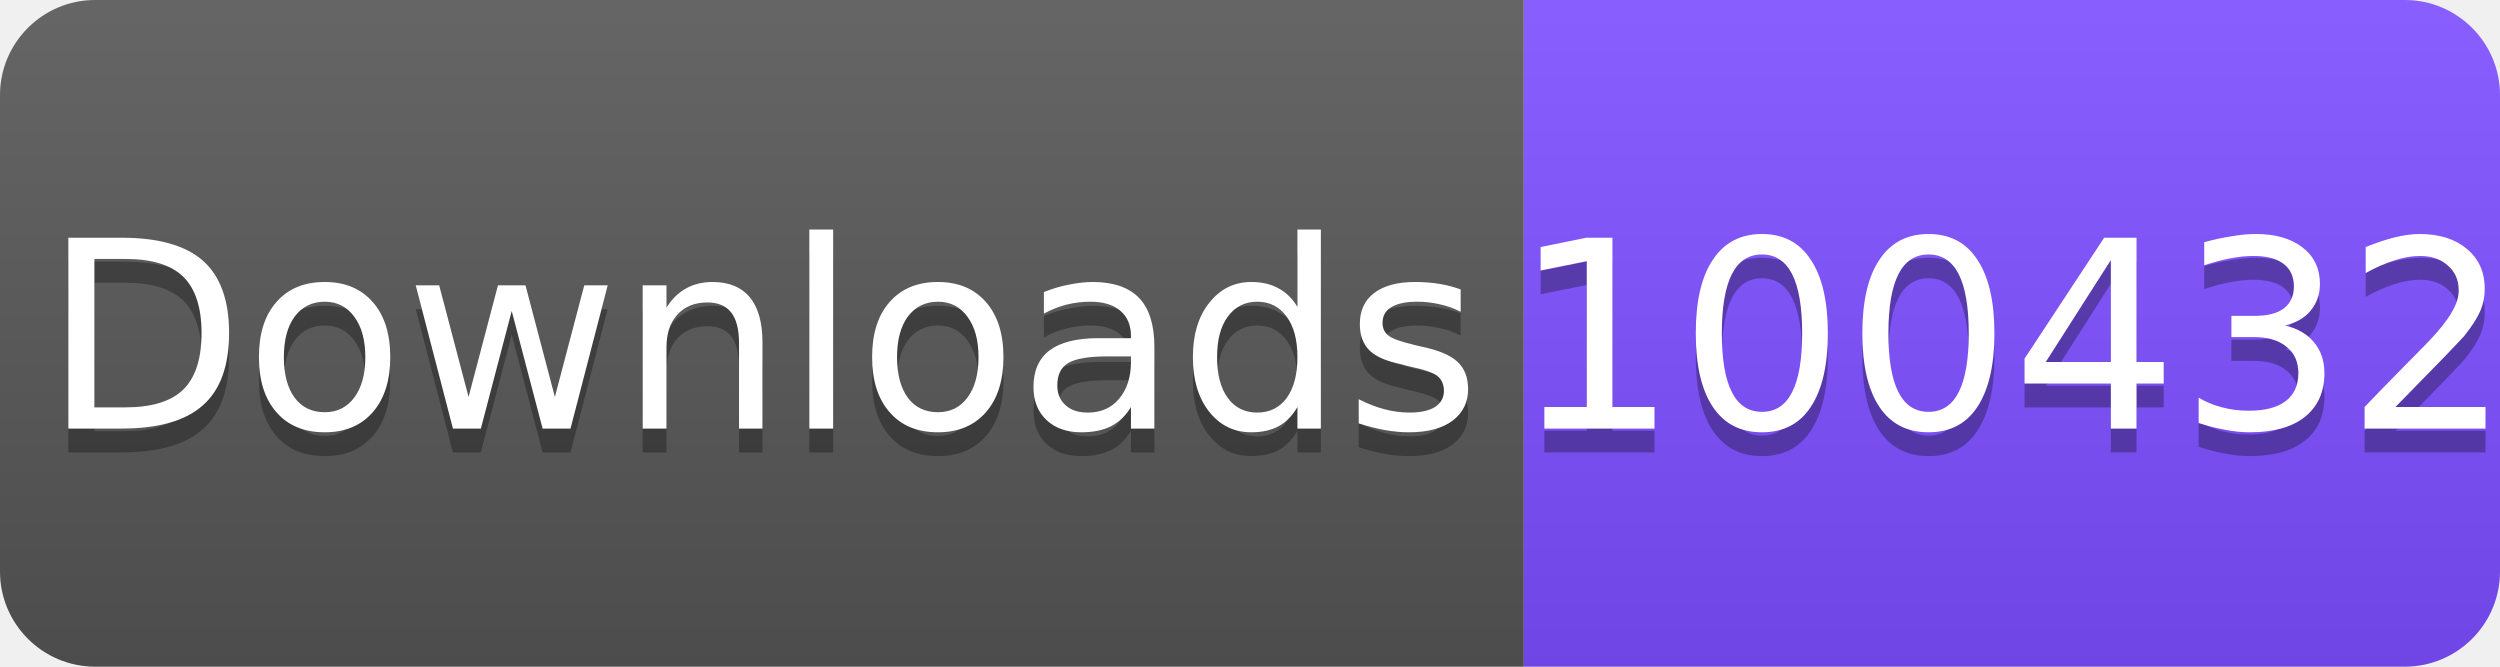
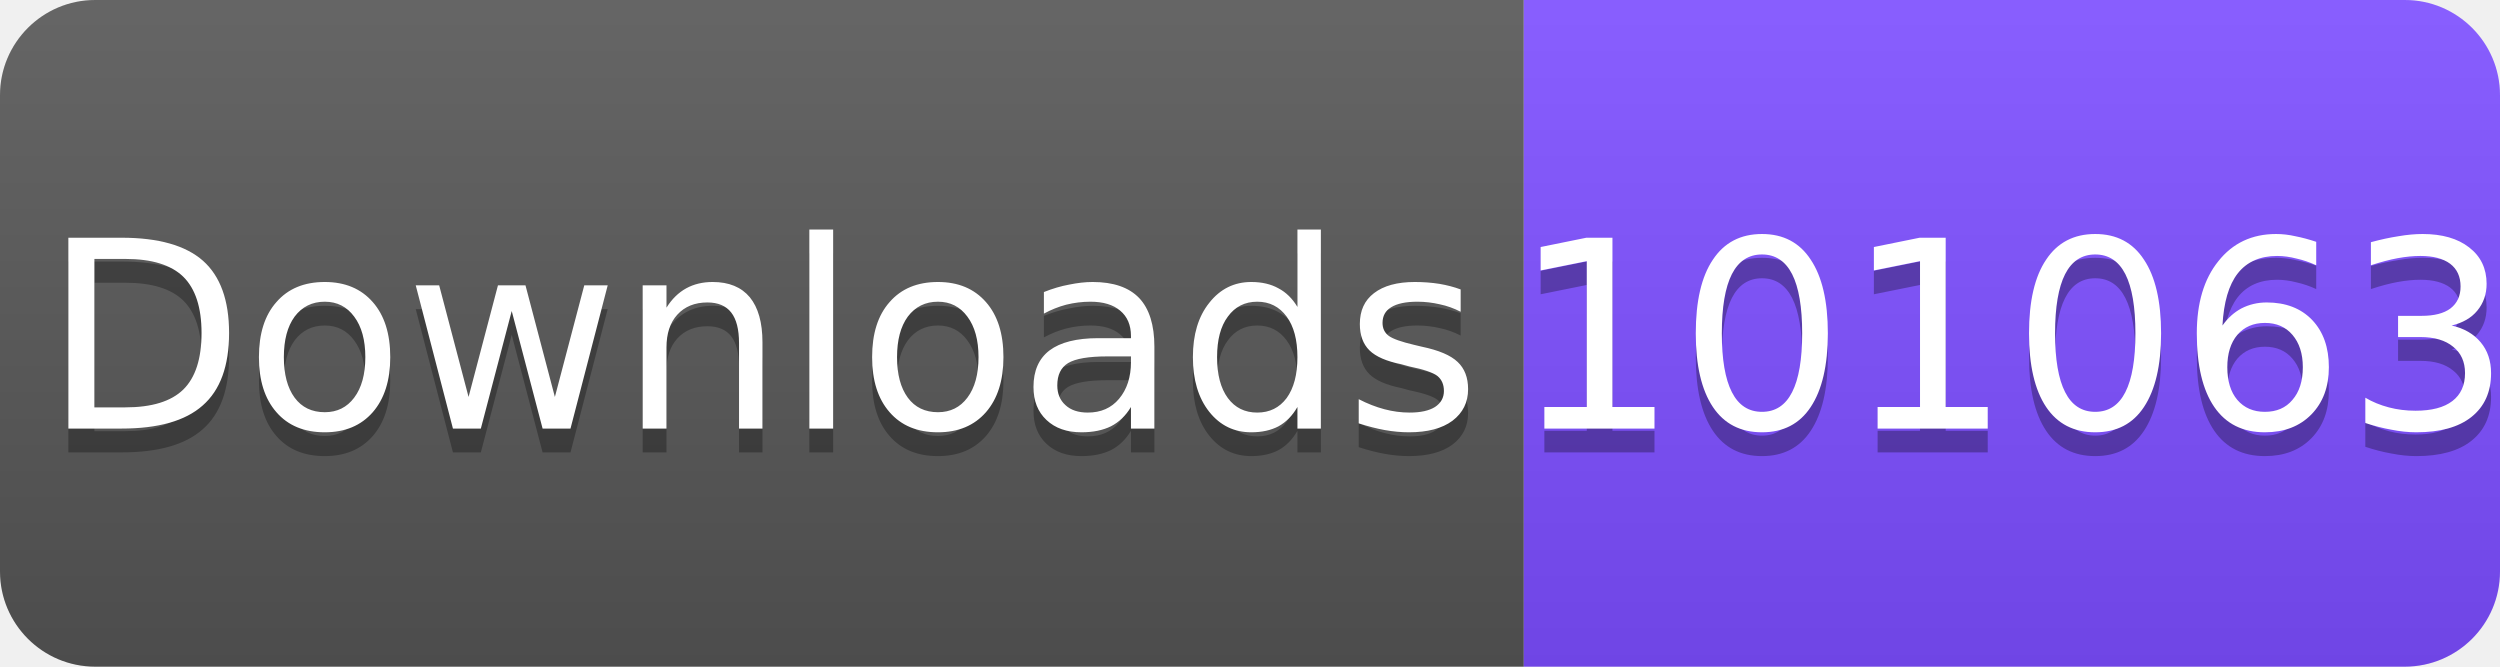
<svg xmlns="http://www.w3.org/2000/svg" width="105" height="28" viewBox="0 0 105 28">
  <linearGradient id="s" x2="0" y2="100%">
    <stop offset="0" stop-color="#fff" stop-opacity=".1" />
    <stop offset="1" stop-opacity=".1" />
  </linearGradient>
  <clipPath id="r">
    <rect width="105" height="28" rx="4" fill="#fff" />
  </clipPath>
  <g clip-path="url(#r)">
    <rect width="64" height="28" fill="#555" />
    <rect x="64" width="41" height="28" fill="#7C4DFF" />
    <rect width="105" height="28" fill="url(#s)" />
  </g>
  <g fill="#fff" text-anchor="middle" font-family="Verdana,Geneva,DejaVu Sans,sans-serif" font-size="11">
    <text x="32" y="19" fill="#010101" fill-opacity=".3">Downloads</text>
    <text x="32" y="18">Downloads</text>
-     <text x="84.5" y="19" fill="#010101" fill-opacity=".3">100432</text>
-     <text x="84.5" y="18">100432</text>
+     <text x="84.5" y="19" fill="#010101" fill-opacity=".3">101063</text>
+     <text x="84.5" y="18">101063</text>
  </g>
</svg>
